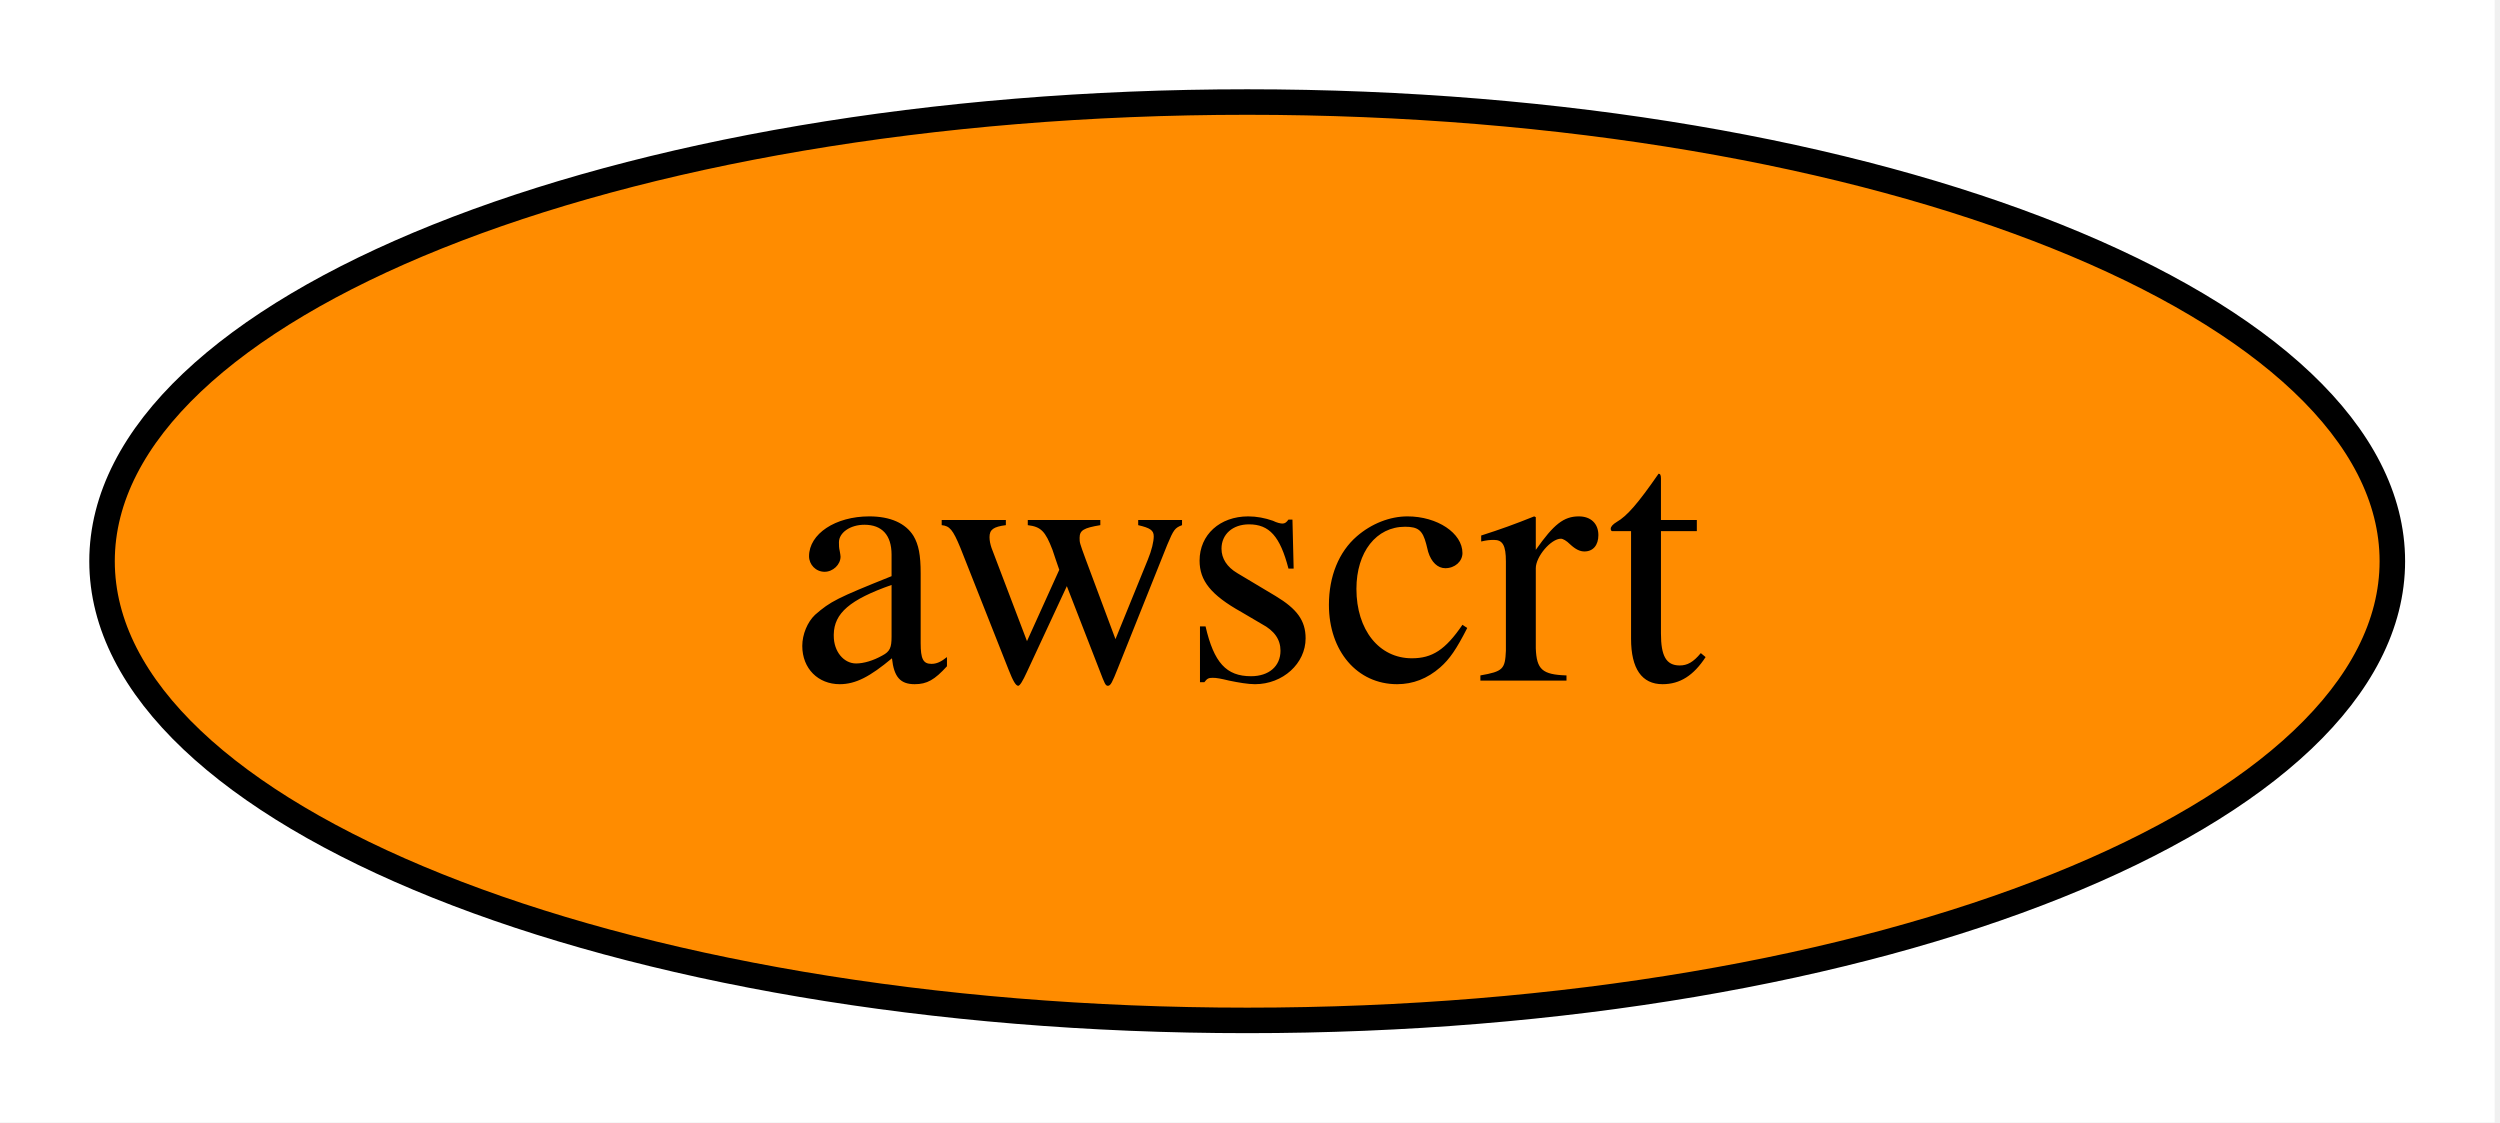
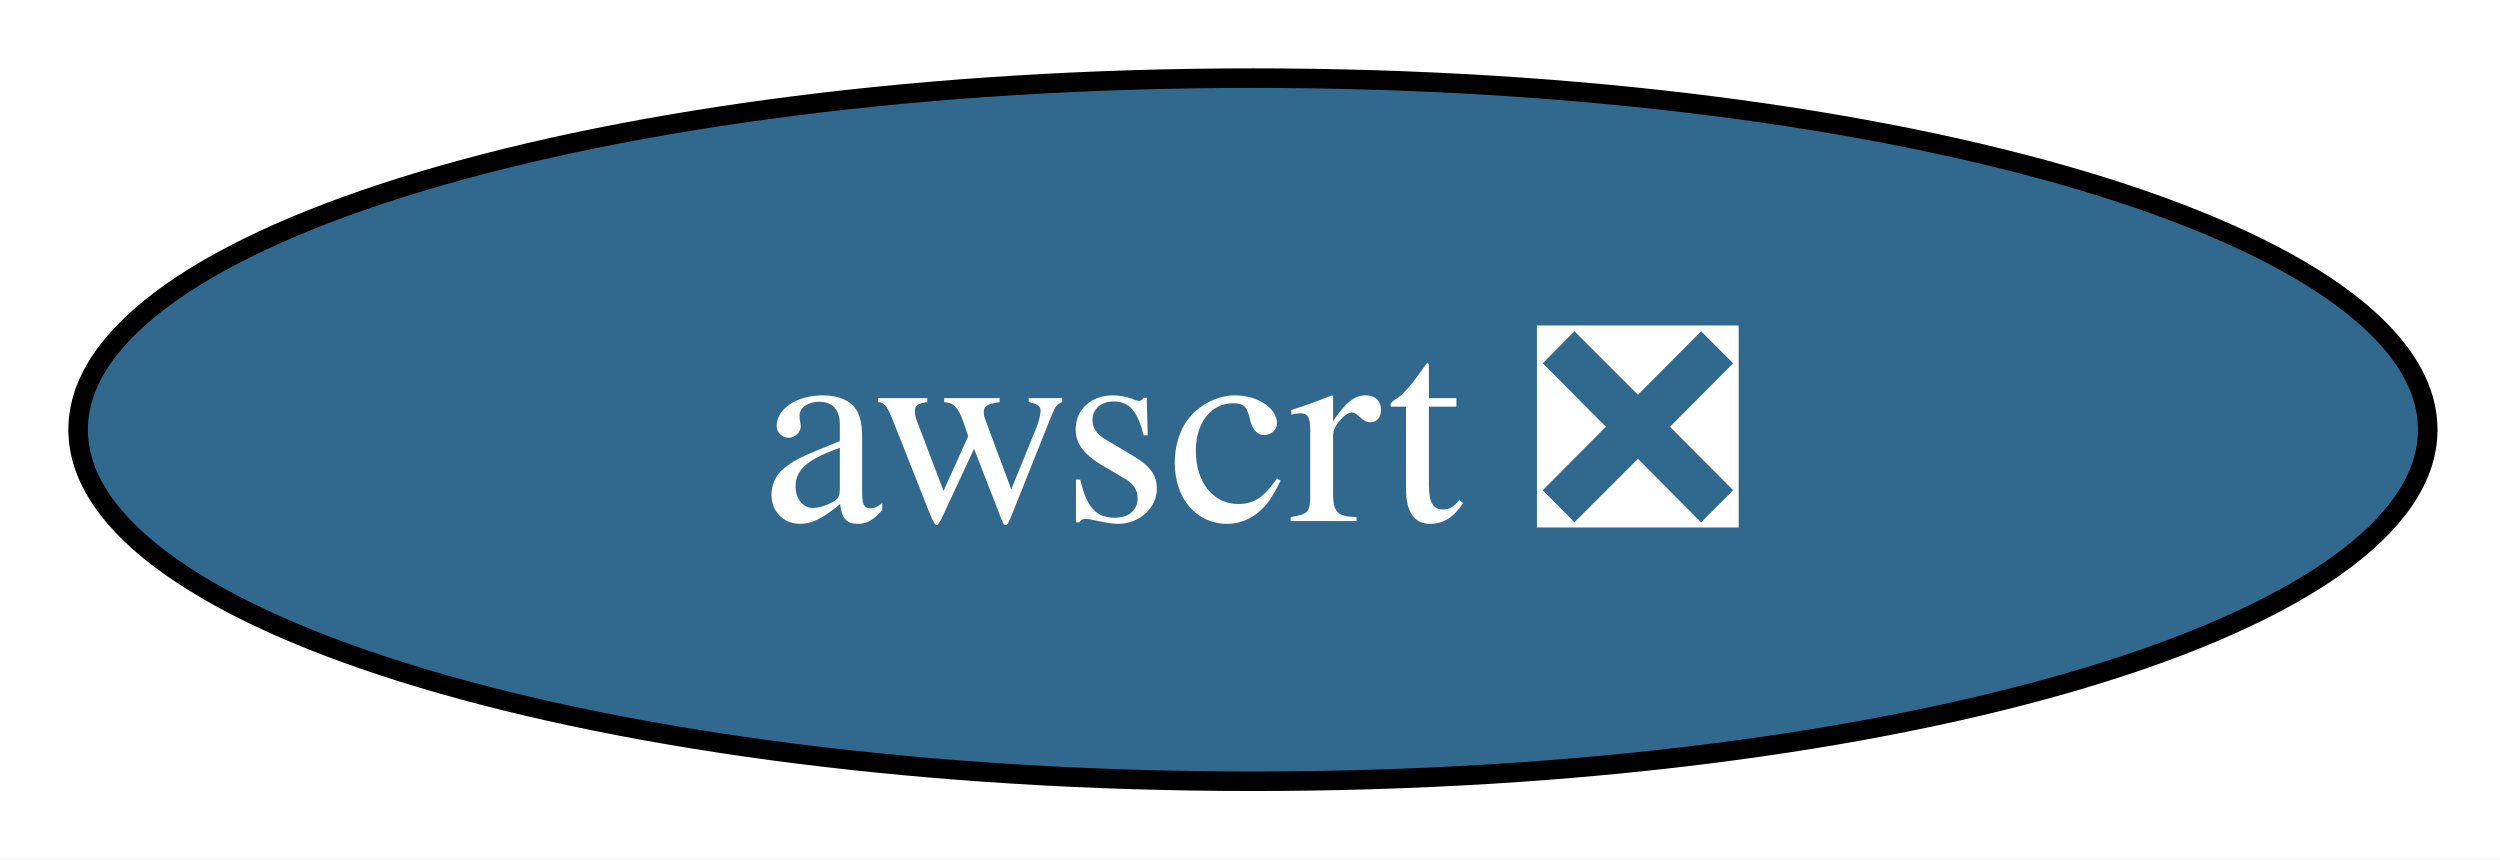
- <svg xmlns="http://www.w3.org/2000/svg" xmlns:xlink="http://www.w3.org/1999/xlink" width="98pt" height="44pt" viewBox="0.00 0.00 98.00 44.00">
+ <svg xmlns="http://www.w3.org/2000/svg" xmlns:xlink="http://www.w3.org/1999/xlink" width="128pt" height="44pt" viewBox="0.00 0.00 128.00 44.00">
  <g id="graph0" class="graph" transform="scale(1 1) rotate(0) translate(4 40)">
-     <polygon fill="white" stroke="none" points="-4,4 -4,-40 93.79,-40 93.79,4 -4,4" />
+     <polygon fill="white" stroke="none" points="-4,4 -4,-40 124.3,-40 124.3,4 -4,4" />
    <g id="node1" class="node">
      <g id="a_node1">
-         <a xlink:href="https://github.com/conda-forge/awscrt-feedstock" xlink:title="awscrt">
-           <ellipse fill="#ff8c00" stroke="black" cx="44.89" cy="-18" rx="44.89" ry="18" />
-           <text xml:space="preserve" text-anchor="middle" x="44.89" y="-13.32" font-family="Times,serif" font-size="14.00">awscrt</text>
+         <a xlink:href="https://github.com/conda-forge/awscrt-feedstock/pull/728" xlink:title="awscrt ❎">
+           <ellipse fill="#31688e" stroke="black" cx="60.15" cy="-18" rx="60.15" ry="18" />
+           <text xml:space="preserve" text-anchor="middle" x="60.15" y="-13.32" font-family="Times,serif" font-size="14.00" fill="white">awscrt ❎</text>
        </a>
      </g>
    </g>
  </g>
</svg>
